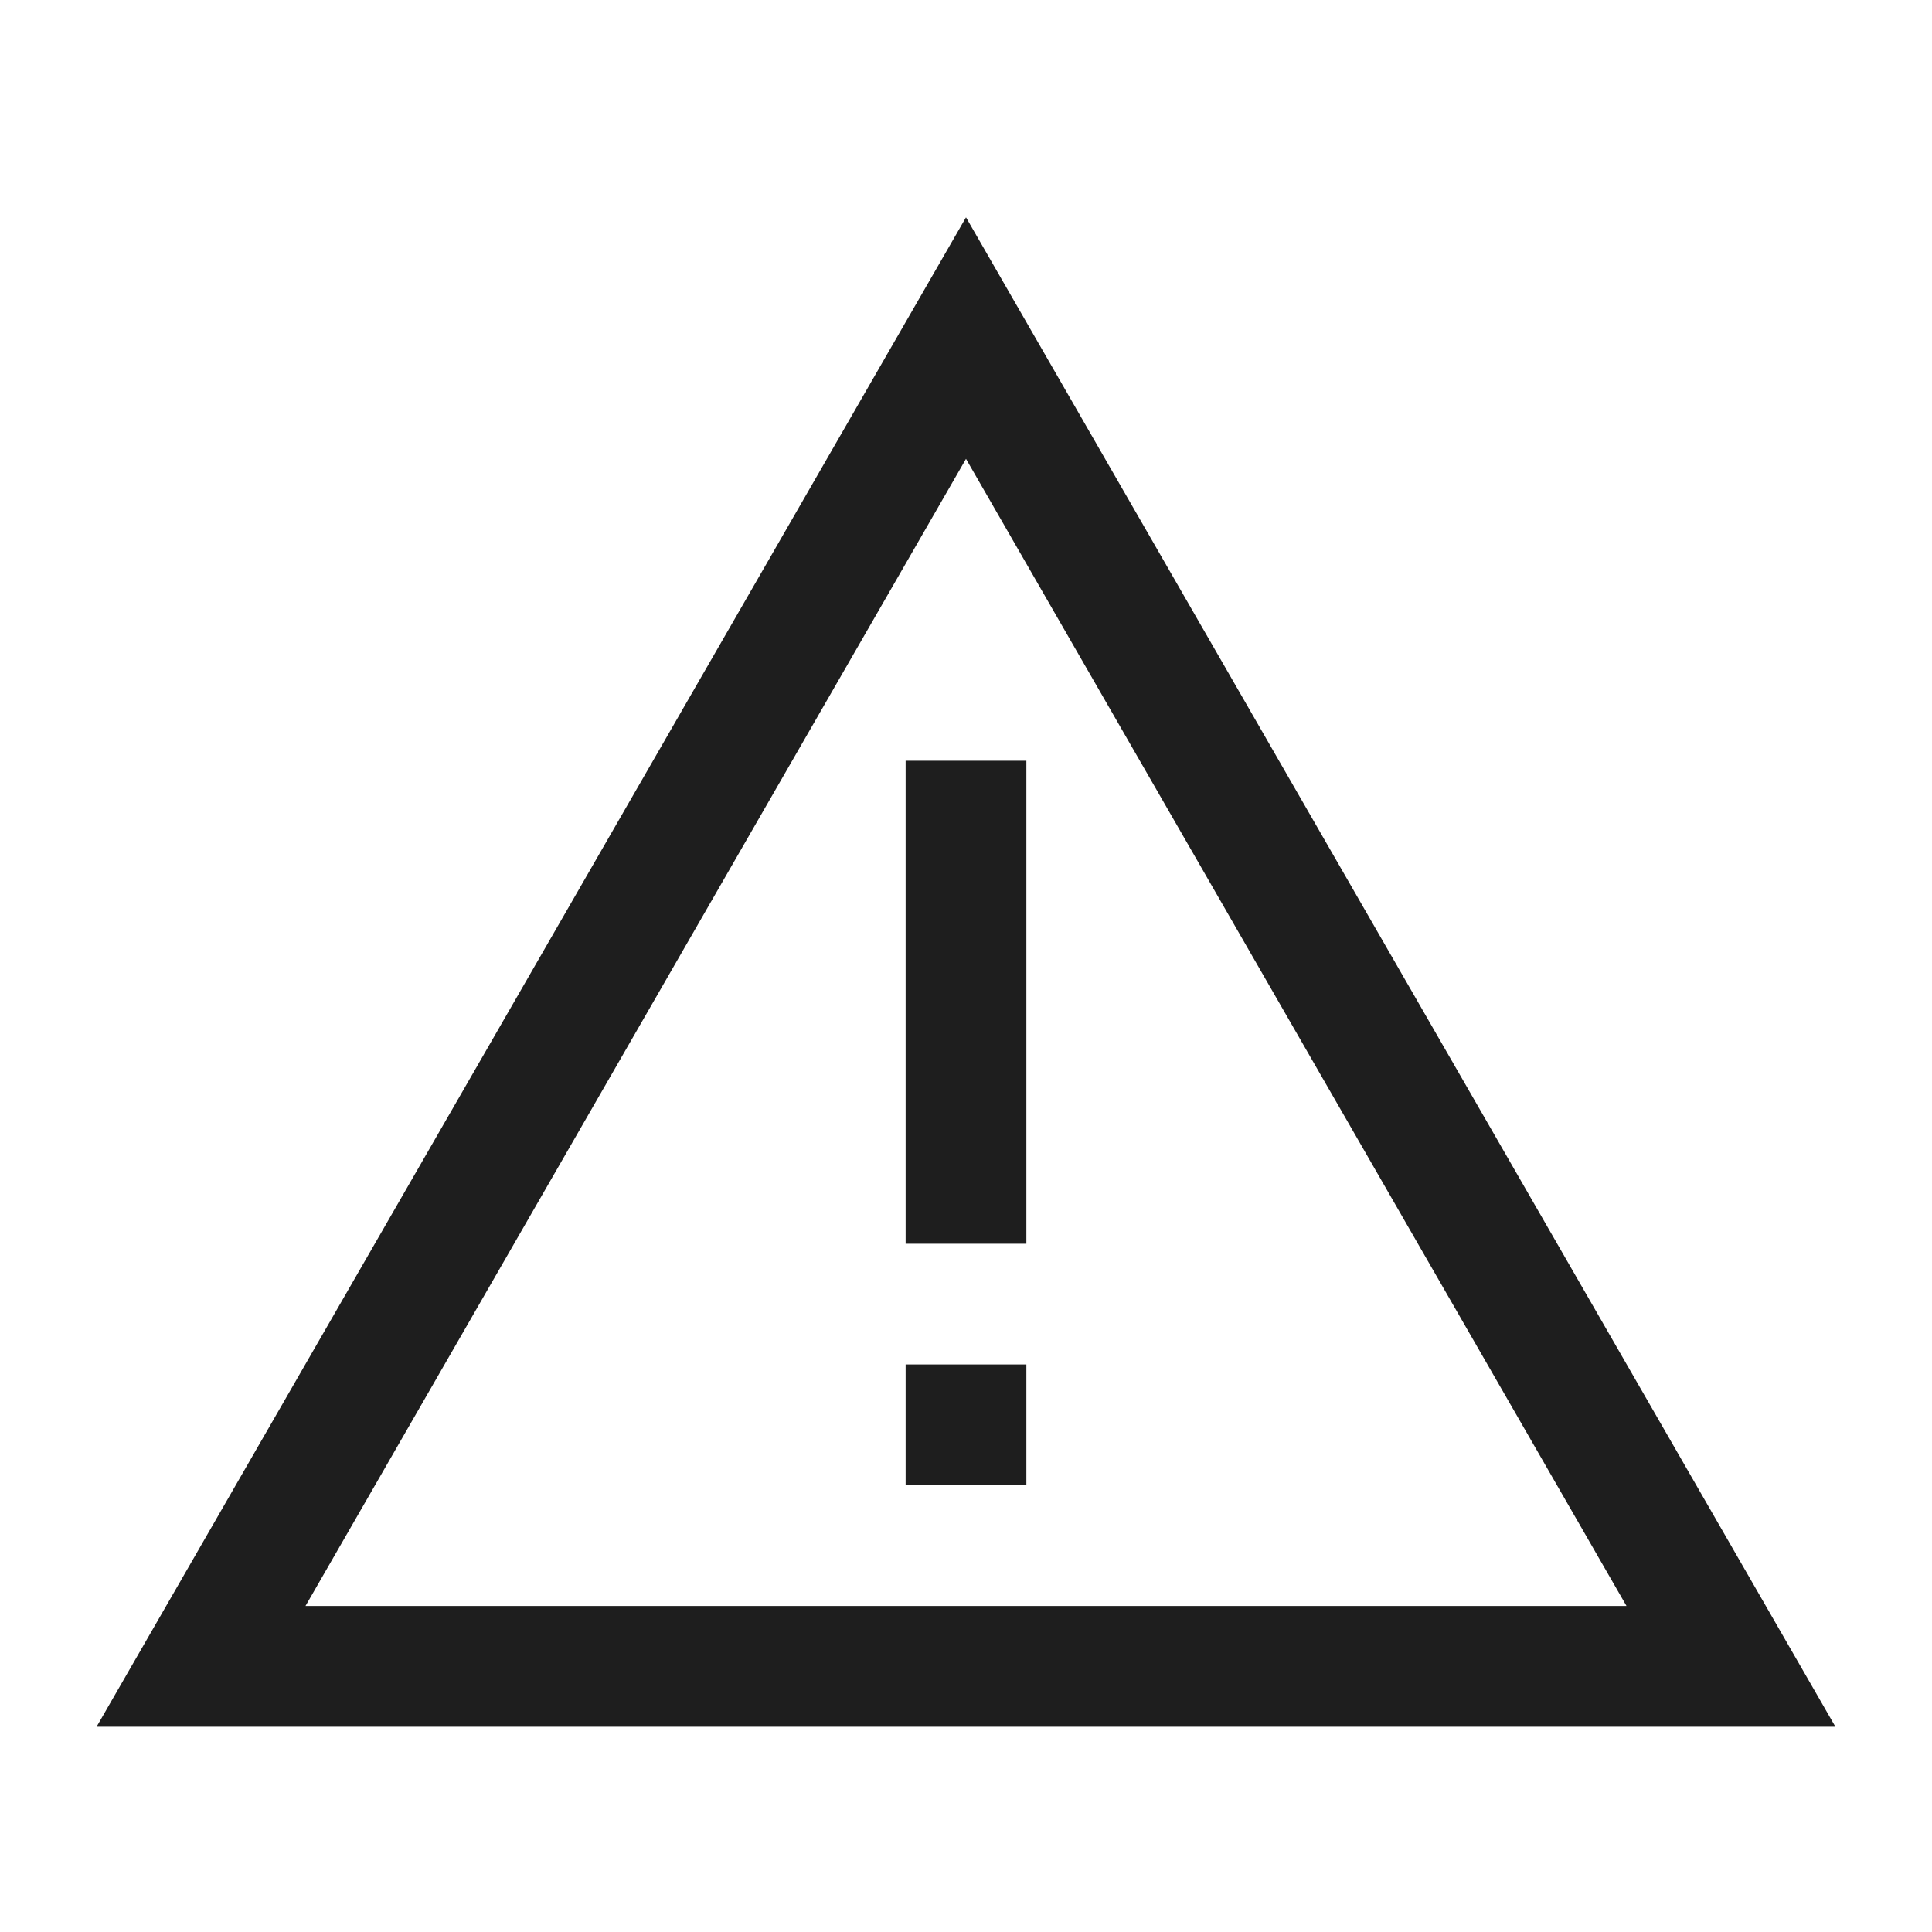
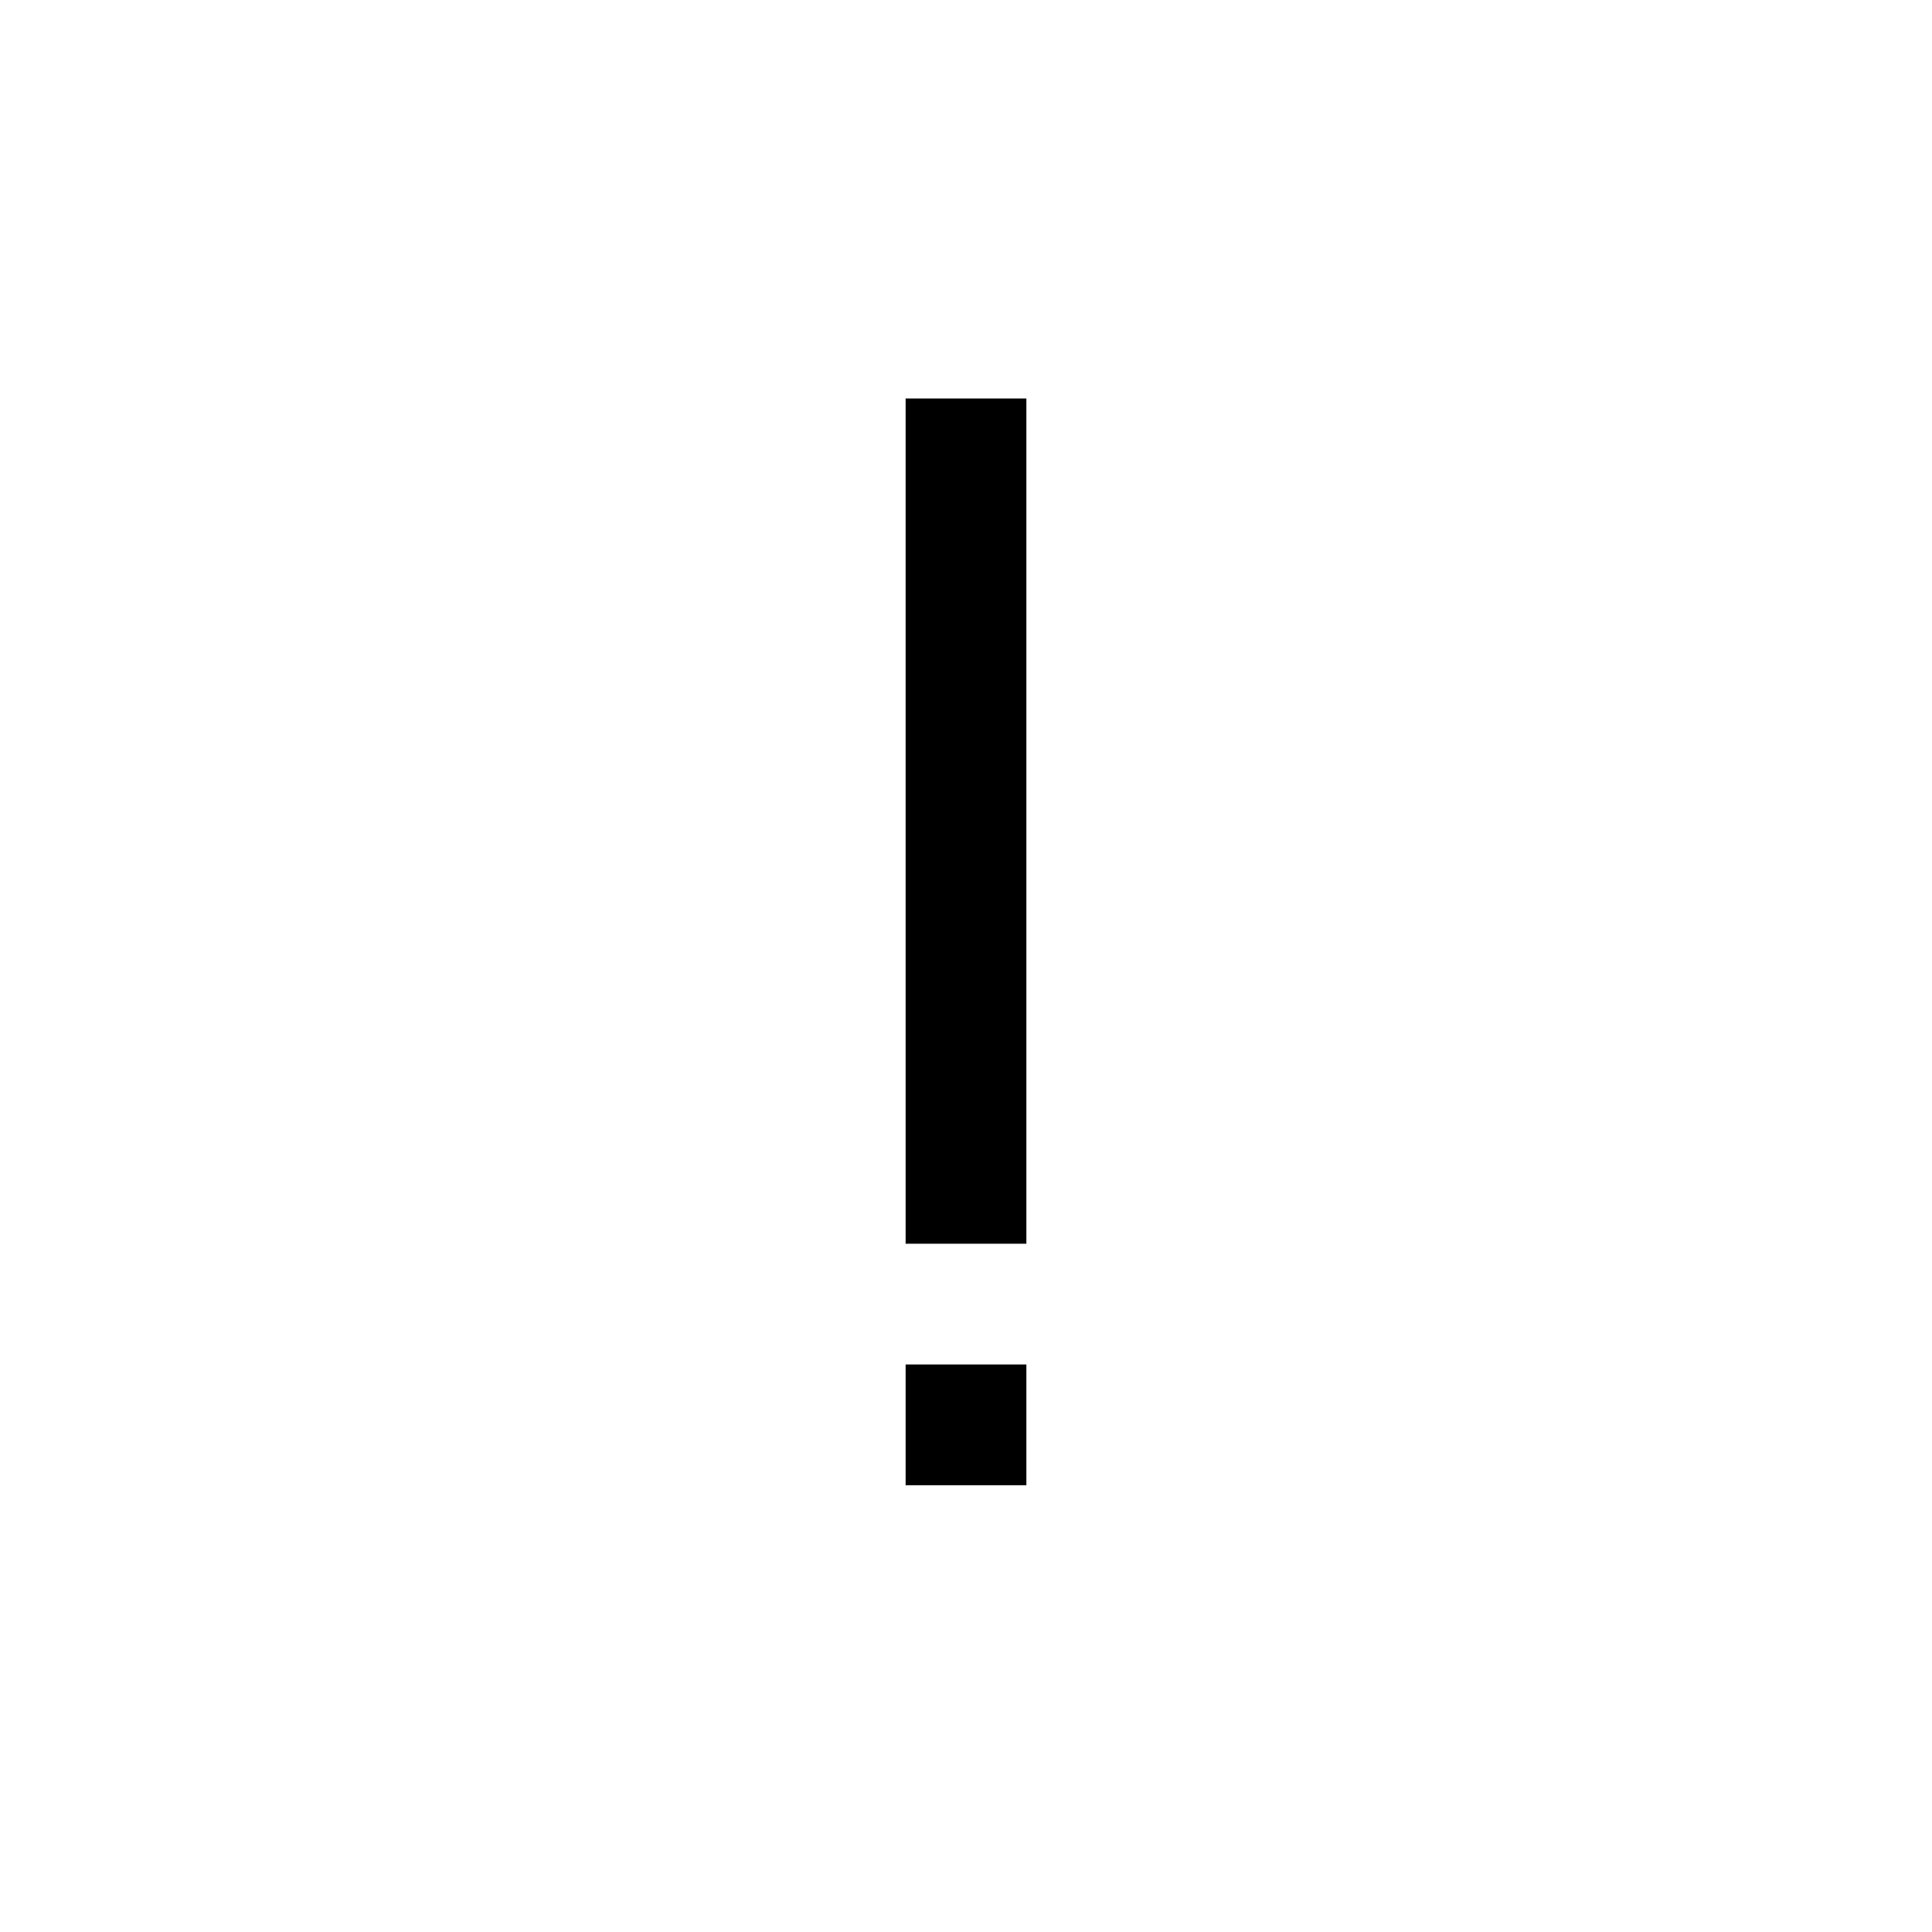
<svg xmlns="http://www.w3.org/2000/svg" width="16" height="16" viewBox="0 0 16 16" fill="none">
-   <path fill-rule="evenodd" clip-rule="evenodd" d="M8 1.8L15.2 14.3H0.8L8 1.8ZM8 3.8L2.53 13.3H13.47L8 3.8ZM7.5 6.3H8.5V10.3H7.5V6.3ZM7.5 11.3H8.5V12.3H7.5V11.3Z" fill="#1E1E1E" />
+   <path d="M7.5 3.3H8.5V10.3H7.5V3.3ZM7.5 11.3H8.5V12.3H7.5V11.3Z" fill="currentColor" />
</svg>
